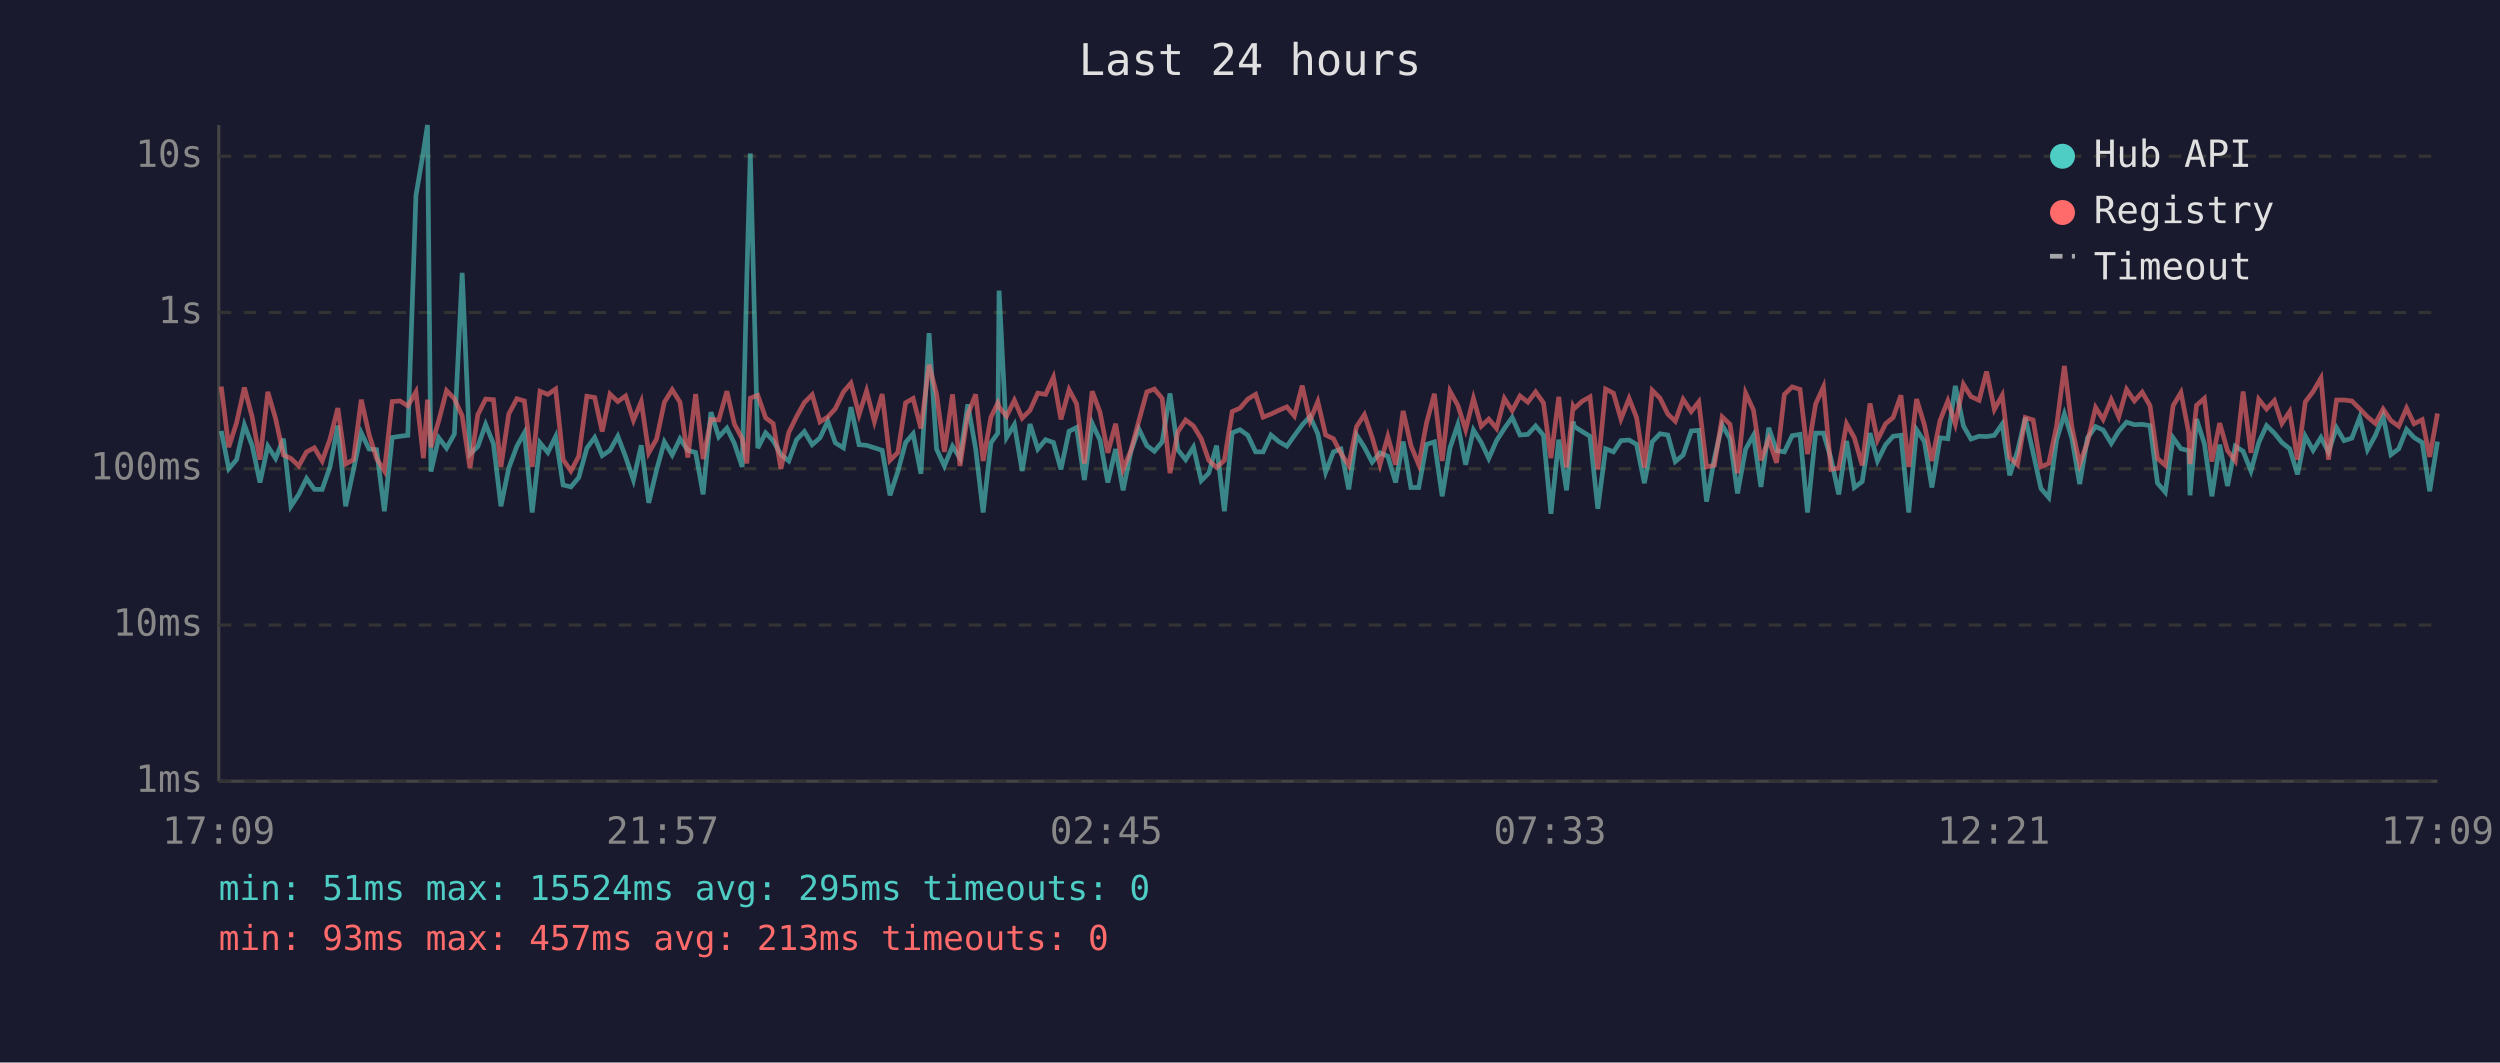
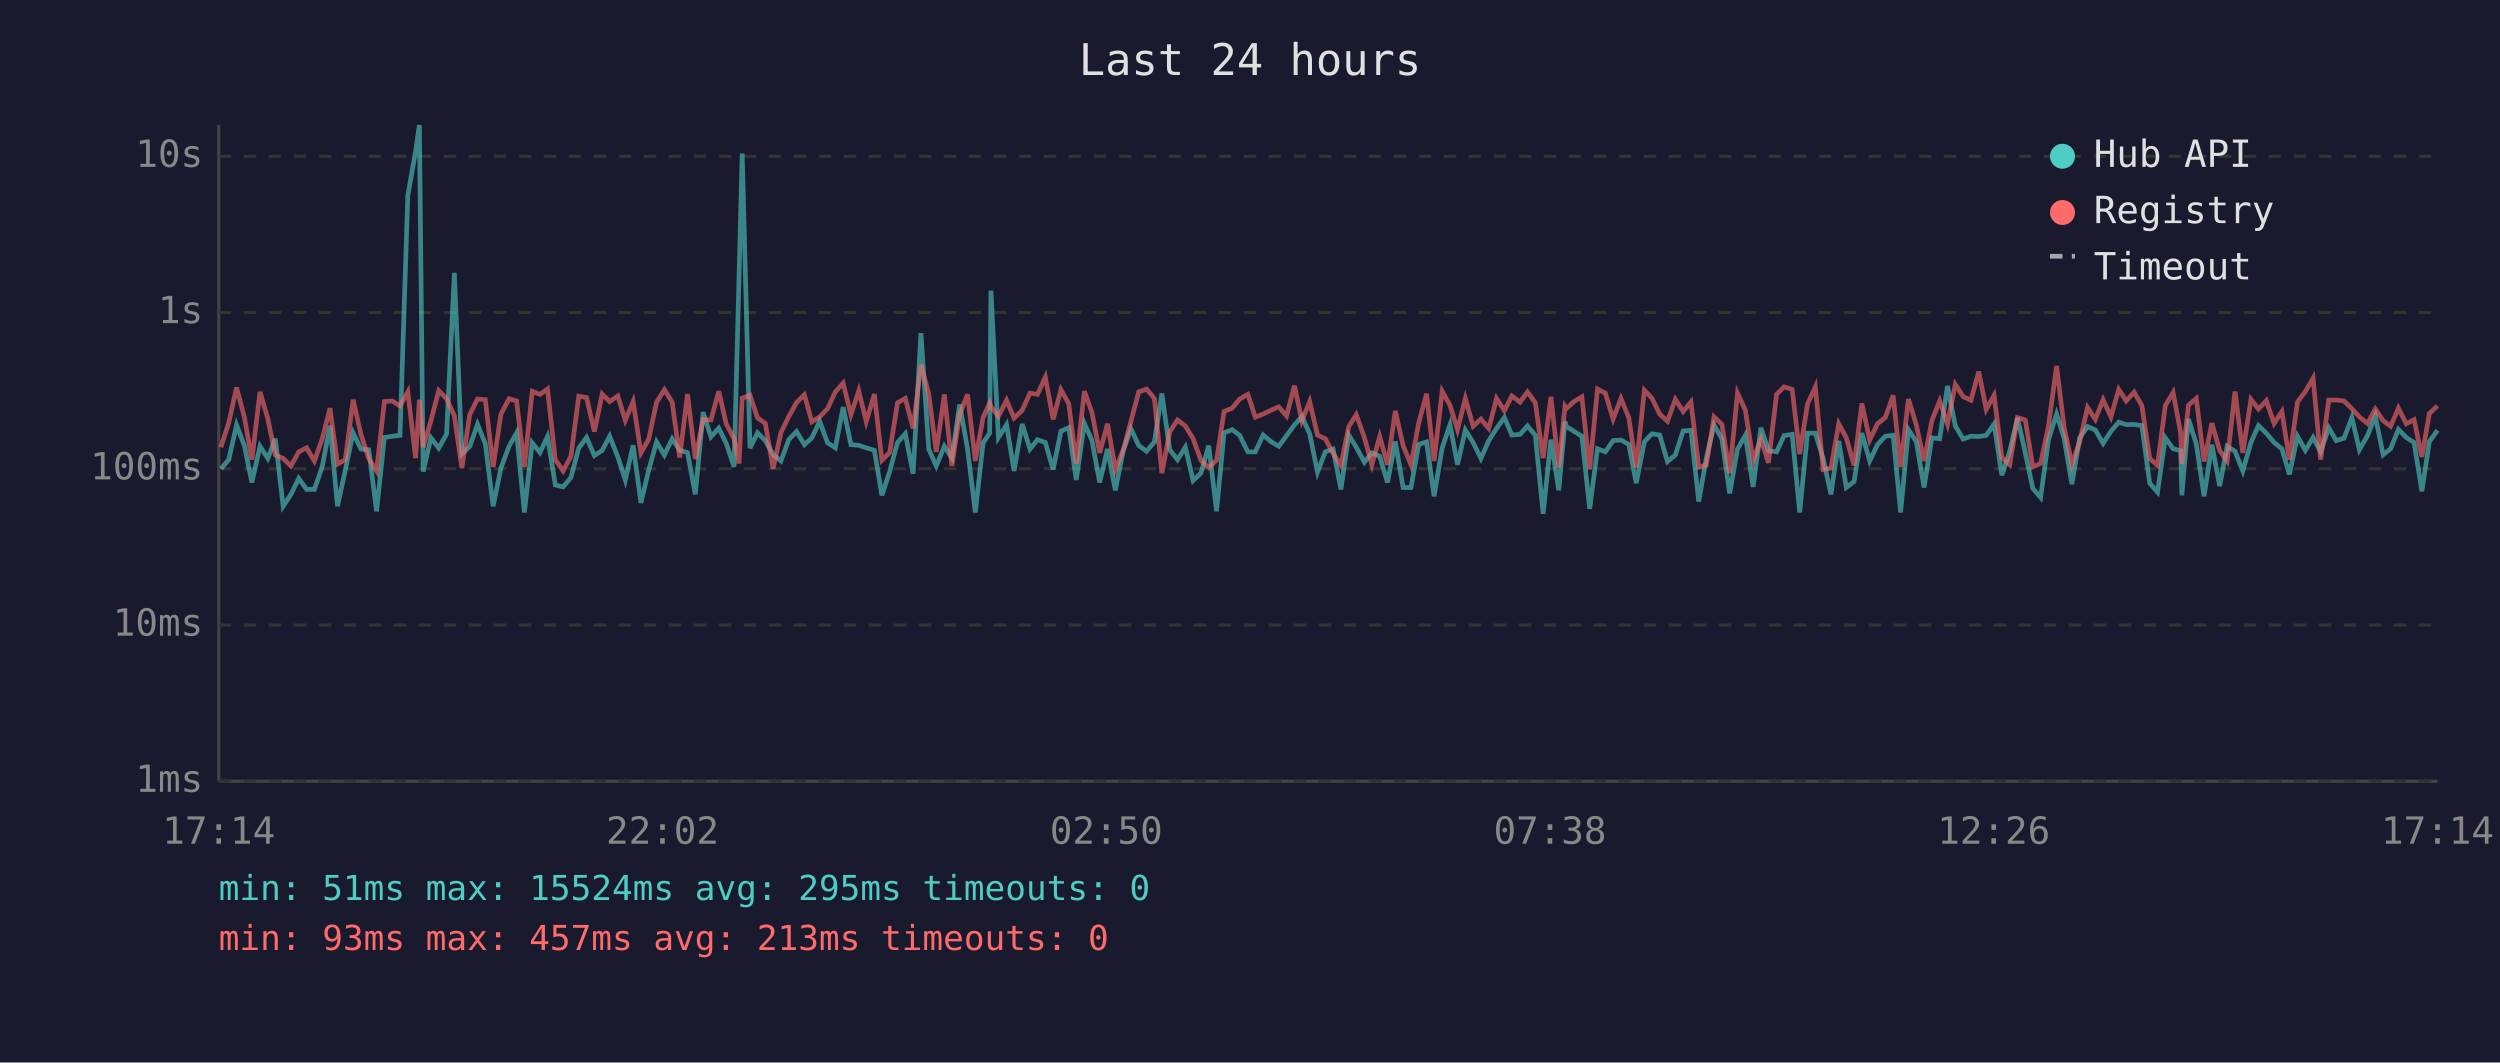
<svg xmlns="http://www.w3.org/2000/svg" viewBox="0 0 800 340" font-family="monospace" font-size="12">
  <rect width="800" height="340" fill="#1a1a2e" />
  <text x="400" y="24" fill="#e0e0e0" font-size="14" text-anchor="middle">Last 24 hours</text>
  <line x1="70" y1="40" x2="70" y2="250" stroke="#444" stroke-width="1" />
  <line x1="70" y1="250" x2="780" y2="250" stroke="#444" stroke-width="1" />
  <line x1="70" y1="250" x2="780" y2="250" stroke="#333" stroke-width="1" stroke-dasharray="4" />
  <text x="65" y="250" fill="#888" text-anchor="end" dominant-baseline="middle">1ms</text>
  <line x1="70" y1="200" x2="780" y2="200" stroke="#333" stroke-width="1" stroke-dasharray="4" />
  <text x="65" y="200" fill="#888" text-anchor="end" dominant-baseline="middle">10ms</text>
  <line x1="70" y1="150" x2="780" y2="150" stroke="#333" stroke-width="1" stroke-dasharray="4" />
  <text x="65" y="150" fill="#888" text-anchor="end" dominant-baseline="middle">100ms</text>
  <line x1="70" y1="100" x2="780" y2="100" stroke="#333" stroke-width="1" stroke-dasharray="4" />
  <text x="65" y="100" fill="#888" text-anchor="end" dominant-baseline="middle">1s</text>
  <line x1="70" y1="50" x2="780" y2="50" stroke="#333" stroke-width="1" stroke-dasharray="4" />
  <text x="65" y="50" fill="#888" text-anchor="end" dominant-baseline="middle">10s</text>
-   <text x="70" y="270" fill="#888" text-anchor="middle">17:09</text>
-   <text x="212" y="270" fill="#888" text-anchor="middle">21:57</text>
-   <text x="354" y="270" fill="#888" text-anchor="middle">02:45</text>
-   <text x="496" y="270" fill="#888" text-anchor="middle">07:33</text>
-   <text x="638" y="270" fill="#888" text-anchor="middle">12:21</text>
-   <text x="780" y="270" fill="#888" text-anchor="middle">17:09</text>
-   <polyline points="70.8,137.9 73.2,150.0 75.7,147.1 78.2,136.0 80.7,142.6 83.2,154.4 85.7,142.8 88.2,146.7 90.7,140.4 93.1,162.0 95.6,158.2 98.1,153.1 100.6,156.6 103.1,156.6 105.6,149.4 108.1,136.2 110.6,162.0 113.1,150.4 115.6,138.5 118.1,143.7 120.5,143.9 123.0,163.6 125.5,140.0 128.0,139.6 130.5,139.3 133.1,62.6 135.5,48.4 136.8,40.0 137.9,150.9 140.4,140.1 142.9,143.4 145.4,138.9 147.9,87.3 150.4,145.3 152.9,142.9 155.4,135.8 157.9,142.0 160.3,162.0 162.8,149.8 165.4,142.8 167.8,138.5 170.3,164.0 172.8,141.7 175.3,144.8 177.8,139.7 180.2,155.2 182.7,155.8 185.2,152.8 187.8,143.4 190.3,140.0 192.7,145.8 195.2,144.1 197.7,139.6 200.2,146.2 202.7,153.6 205.2,142.5 207.6,160.9 210.1,150.4 212.6,141.4 215.1,145.6 217.6,140.4 220.1,144.1 222.6,144.8 225.0,158.2 227.5,131.9 230.0,139.8 232.6,137.0 235.0,141.9 237.5,149.4 239.0,88.2 240.1,49.1 242.5,143.4 245.0,138.5 247.4,141.0 249.9,145.5 252.4,147.5 254.9,140.7 257.4,138.1 259.9,142.3 262.4,140.1 264.9,134.8 267.3,141.7 269.9,143.3 272.3,130.3 274.9,142.3 277.3,142.5 279.8,143.3 282.3,144.1 284.8,158.5 287.3,150.9 289.8,141.6 292.2,138.8 294.7,151.6 297.3,106.6 299.7,143.7 302.2,149.1 304.8,142.8 307.2,146.6 309.7,129.4 312.2,143.6 314.6,164.0 317.1,141.7 319.3,138.6 319.7,93.0 322.1,140.0 324.6,135.9 327.1,150.7 329.6,135.7 332.1,143.7 334.6,140.7 337.1,141.6 339.5,150.2 342.1,138.0 344.5,136.8 347.0,153.6 349.5,135.5 352.0,140.8 354.5,154.4 357.0,143.7 359.4,156.9 361.9,144.4 364.4,137.2 367.0,142.6 369.4,144.4 371.9,141.4 374.4,125.9 376.9,143.9 379.4,147.1 381.9,143.1 384.4,153.8 386.8,151.4 389.3,142.6 391.8,163.6 394.3,138.5 396.8,137.5 399.3,139.3 401.8,144.6 404.2,144.6 406.7,139.2 409.2,141.3 411.8,142.8 414.2,139.4 416.7,136.0 419.2,133.3 421.7,138.8 424.2,151.1 426.7,144.6 429.1,143.7 431.6,156.6 434.1,139.2 436.6,143.1 439.1,147.9 441.6,144.9 444.1,146.0 446.6,154.4 449.0,141.3 451.5,156.0 454.0,156.0 456.5,142.2 459.0,141.4 461.5,158.8 464.0,143.3 466.5,135.9 469.0,148.7 471.5,137.6 474.0,141.6 476.4,146.7 478.9,141.0 481.4,137.1 483.9,133.6 486.4,139.2 488.9,139.0 491.4,136.3 493.9,139.3 496.3,164.4 498.8,140.7 501.3,156.9 503.4,134.9 503.8,136.5 506.3,138.1 508.8,139.6 511.3,162.8 513.8,143.6 516.3,144.6 518.7,141.0 521.3,140.8 523.7,142.2 526.2,154.6 528.7,141.4 531.2,138.8 533.7,139.2 536.1,147.7 538.6,145.6 541.2,137.9 543.6,137.7 546.1,160.5 548.6,146.7 551.1,136.0 553.6,140.4 556.0,157.9 558.6,143.7 561.1,139.3 563.5,155.8 566.0,136.9 568.5,144.2 571.0,144.6 573.5,139.4 576.0,139.0 578.4,164.0 581.0,138.6 583.5,138.6 585.9,146.7 588.4,158.2 590.9,141.1 593.4,156.0 595.9,154.1 598.4,138.6 600.8,147.5 603.4,142.3 605.8,139.6 608.3,139.3 610.8,164.0 613.3,137.5 615.8,141.3 618.2,156.0 620.8,140.1 623.3,140.4 625.7,123.5 628.3,136.3 630.7,140.5 633.3,139.6 635.7,139.7 638.2,139.3 640.7,135.7 643.1,152.1 645.6,144.4 648.1,133.7 650.6,144.9 653.1,156.3 655.6,159.2 658.1,140.8 660.6,132.5 663.0,140.2 665.5,154.9 668.0,140.1 670.6,136.5 673.0,137.6 675.6,141.9 678.0,138.0 680.5,135.1 683.0,135.9 685.5,135.8 688.0,136.2 690.4,154.6 692.9,157.5 695.4,140.1 697.9,143.6 700.4,144.2 700.8,158.5 702.9,134.1 705.4,142.0 707.8,158.8 710.3,142.3 712.8,155.5 715.3,142.8 717.8,144.4 720.3,150.7 722.8,141.6 725.3,136.2 727.8,138.6 730.2,141.6 732.7,143.6 735.2,151.8 737.7,139.6 740.2,144.1 742.7,140.0 745.1,144.6 747.7,136.9 750.1,141.0 752.6,140.2 755.1,133.6 757.6,143.9 760.1,139.4 762.6,133.2 765.1,145.5 767.6,143.6 770.1,137.4 772.5,140.0 775.1,141.6 777.5,157.2 780.0,141.3" fill="none" stroke="#4ecdc4" stroke-width="1.5" opacity="0.6" />
-   <polyline points="70.8,123.7 73.2,143.1 75.7,135.3 78.2,124.0 80.7,133.5 83.2,147.1 85.7,125.4 88.2,134.0 90.7,145.6 93.1,146.7 95.6,149.1 98.1,144.6 100.6,143.3 103.1,147.5 105.6,140.5 108.1,130.6 110.6,148.5 113.1,147.1 115.6,127.9 118.1,139.0 120.5,146.7 123.0,150.7 125.5,128.5 128.0,128.3 130.5,129.9 133.1,125.4 135.5,146.6 136.8,127.9 137.9,143.1 140.4,134.6 142.9,125.0 145.4,127.6 147.9,133.1 150.4,149.8 152.9,132.7 155.4,127.7 157.9,127.9 160.3,149.4 162.8,132.5 165.4,127.6 167.8,128.3 170.3,149.4 172.8,125.2 175.3,126.2 177.8,124.5 180.2,147.1 182.7,150.7 185.2,146.0 187.8,126.8 190.3,127.2 192.7,138.1 195.2,126.1 197.7,128.5 200.2,126.7 202.7,134.5 205.2,128.5 207.6,144.9 210.1,140.5 212.6,128.7 215.1,124.7 217.6,128.7 220.1,146.4 222.6,126.1 225.0,146.9 227.5,134.2 230.0,134.4 232.6,125.2 235.0,135.7 237.5,140.4 239.0,148.3 240.1,127.4 242.5,126.5 245.0,133.7 247.4,135.5 249.9,150.0 252.4,138.4 254.9,133.3 257.4,128.8 259.9,126.3 262.4,135.0 264.9,133.4 267.3,130.8 269.9,125.4 272.3,122.6 274.9,132.7 277.3,125.1 279.8,134.9 282.3,126.1 284.8,147.3 287.3,144.8 289.8,128.9 292.2,127.5 294.7,137.1 297.3,116.7 299.7,126.1 302.2,144.6 304.8,126.2 307.2,149.1 309.7,132.6 312.2,126.2 314.6,147.5 317.1,133.5 319.3,129.0 319.7,130.2 322.1,133.2 324.6,128.1 327.1,133.8 329.6,131.3 332.1,125.8 334.6,126.2 337.1,120.7 339.5,134.2 342.1,124.7 344.5,129.2 347.0,148.3 349.5,125.2 352.0,131.9 354.5,144.9 357.0,135.6 359.4,150.2 361.9,144.1 364.4,134.8 367.0,125.4 369.4,124.5 371.9,127.5 374.4,151.4 376.9,138.2 379.4,134.4 381.9,136.3 384.4,140.4 386.8,147.3 389.3,149.6 391.8,147.3 394.3,131.7 396.8,130.6 399.3,127.7 401.8,126.2 404.2,133.5 406.7,132.5 409.2,131.3 411.8,130.2 414.2,133.1 416.7,123.4 419.2,134.6 421.7,128.5 424.2,139.2 426.7,140.4 429.1,145.1 431.6,148.9 434.1,136.5 436.6,132.7 439.1,140.0 441.6,148.7 444.1,139.7 446.6,148.7 449.0,131.5 451.5,142.6 454.0,148.7 456.5,135.3 459.0,126.0 461.5,147.5 464.0,125.2 466.5,129.7 469.0,137.5 471.5,127.5 474.0,136.4 476.4,134.1 478.9,137.1 481.4,127.5 483.9,131.4 486.4,126.7 488.9,128.7 491.4,125.4 493.9,128.9 496.3,146.6 498.8,127.0 501.3,149.6 503.4,130.0 503.8,130.7 506.3,128.4 508.8,127.0 511.3,150.2 513.8,124.5 516.3,125.8 518.7,134.1 521.3,127.5 523.7,133.6 526.2,149.6 528.7,124.9 531.2,127.4 533.7,132.5 536.1,134.8 538.6,127.8 541.2,131.7 543.6,128.6 546.1,149.4 548.6,148.9 551.1,133.4 553.6,135.8 556.0,151.4 558.6,125.8 561.1,131.2 563.5,147.3 566.0,140.5 568.5,148.1 571.0,126.2 573.5,123.8 576.0,124.6 578.4,145.3 581.0,129.3 583.5,123.8 585.9,150.2 588.4,149.8 590.9,135.6 593.4,140.1 595.9,148.9 598.4,129.1 600.8,140.8 603.4,135.6 605.8,133.6 608.3,126.5 610.8,149.4 613.3,127.7 615.8,135.9 618.2,147.5 620.8,134.6 623.3,128.3 625.7,135.7 628.3,123.0 630.7,126.9 633.3,128.1 635.7,118.9 638.2,131.0 640.7,126.5 643.1,146.4 645.6,148.7 648.1,133.6 650.6,134.4 653.1,149.4 655.6,148.3 658.1,136.4 660.6,117.1 663.0,136.6 665.5,148.5 668.0,141.4 670.6,130.4 673.0,134.2 675.6,127.9 678.0,133.4 680.5,124.6 683.0,128.3 685.5,125.5 688.0,129.8 690.4,146.7 692.9,148.9 695.4,129.8 697.9,125.6 700.4,138.5 700.8,148.5 702.9,129.7 705.4,127.5 707.8,147.7 710.3,135.4 712.8,144.2 715.3,147.5 717.8,125.3 720.3,144.9 722.8,127.8 725.3,130.9 727.8,128.2 730.2,135.5 732.7,131.7 735.2,147.1 737.7,128.6 740.2,125.3 742.7,121.0 745.1,147.1 747.7,128.0 750.1,128.0 752.6,128.3 755.1,130.8 757.6,133.4 760.1,135.5 762.6,130.9 765.1,134.6 767.6,136.4 770.1,130.6 772.5,135.6 775.1,134.3 777.5,146.2 780.0,132.3" fill="none" stroke="#ff6b6b" stroke-width="1.5" opacity="0.6" />
+   <text x="70" y="270" fill="#888" text-anchor="middle">17:14</text>
+   <text x="212" y="270" fill="#888" text-anchor="middle">22:02</text>
+   <text x="354" y="270" fill="#888" text-anchor="middle">02:50</text>
+   <text x="496" y="270" fill="#888" text-anchor="middle">07:38</text>
+   <text x="638" y="270" fill="#888" text-anchor="middle">12:26</text>
+   <text x="780" y="270" fill="#888" text-anchor="middle">17:14</text>
+   <polyline points="70.7,150.0 73.2,147.1 75.7,136.0 78.2,142.6 80.6,154.4 83.2,142.8 85.7,146.7 88.1,140.4 90.6,162.0 93.1,158.2 95.6,153.1 98.1,156.6 100.6,156.6 103.1,149.4 105.6,136.2 108.0,162.0 110.5,150.4 113.0,138.5 115.5,143.7 118.0,143.9 120.5,163.6 123.0,140.0 125.5,139.6 128.0,139.3 130.5,62.6 133.0,48.4 134.2,40.0 135.4,150.9 137.9,140.1 140.4,143.4 142.9,138.9 145.4,87.3 147.8,145.3 150.3,142.9 152.8,135.8 155.3,142.0 157.8,162.0 160.3,149.8 162.9,142.8 165.3,138.5 167.8,164.0 170.3,141.7 172.8,144.8 175.2,139.7 177.7,155.2 180.2,155.8 182.7,152.8 185.2,143.4 187.7,140.0 190.2,145.8 192.7,144.1 195.1,139.6 197.7,146.2 200.1,153.6 202.6,142.5 205.1,160.9 207.6,150.4 210.1,141.4 212.6,145.6 215.1,140.4 217.5,144.1 220.0,144.8 222.5,158.2 225.0,131.9 227.5,139.8 230.0,137.0 232.4,141.9 234.9,149.4 236.5,88.2 237.5,49.1 240.0,143.4 242.4,138.5 244.9,141.0 247.4,145.5 249.9,147.5 252.4,140.7 254.9,138.1 257.4,142.3 259.8,140.1 262.3,134.8 264.8,141.7 267.3,143.3 269.8,130.3 272.3,142.3 274.8,142.5 277.2,143.3 279.8,144.1 282.2,158.5 284.7,150.9 287.2,141.6 289.7,138.8 292.2,151.6 294.7,106.6 297.2,143.7 299.6,149.1 302.2,142.8 304.6,146.6 307.1,129.4 309.6,143.6 312.1,164.0 314.6,141.7 316.7,138.6 317.1,93.0 319.5,140.0 322.1,135.9 324.5,150.7 327.1,135.7 329.6,143.7 332.0,140.7 334.5,141.6 337.0,150.2 339.5,138.0 342.0,136.8 344.4,153.6 347.0,135.5 349.4,140.8 351.9,154.4 354.4,143.7 356.9,156.9 359.4,144.4 361.9,137.2 364.4,142.6 366.9,144.4 369.4,141.4 371.8,125.9 374.3,143.9 376.8,147.1 379.3,143.1 381.8,153.8 384.3,151.4 386.8,142.6 389.3,163.6 391.7,138.5 394.3,137.5 396.7,139.3 399.3,144.6 401.7,144.6 404.2,139.2 406.7,141.3 409.2,142.8 411.7,139.4 414.2,136.0 416.6,133.3 419.1,138.8 421.6,151.1 424.1,144.6 426.6,143.7 429.1,156.6 431.6,139.2 434.0,143.1 436.6,147.9 439.0,144.9 441.5,146.0 444.0,154.4 446.5,141.3 449.0,156.0 451.5,156.0 454.0,142.2 456.5,141.4 458.9,158.8 461.5,143.3 464.0,135.9 466.4,148.7 468.9,137.6 471.4,141.6 473.9,146.7 476.4,141.0 478.9,137.1 481.4,133.6 483.8,139.2 486.4,139.0 488.8,136.3 491.3,139.3 493.8,164.4 496.3,140.7 498.8,156.9 500.8,134.9 501.3,136.5 503.8,138.1 506.2,139.6 508.7,162.8 511.2,143.6 513.7,144.6 516.2,141.0 518.7,140.8 521.2,142.2 523.6,154.6 526.2,141.4 528.6,138.8 531.1,139.2 533.6,147.7 536.1,145.6 538.6,137.9 541.1,137.7 543.6,160.5 546.0,146.7 548.5,136.0 551.0,140.4 553.5,157.9 556.0,143.7 558.5,139.3 561.0,155.8 563.5,136.9 565.9,144.2 568.5,144.6 570.9,139.4 573.5,139.0 575.9,164.0 578.4,138.6 580.9,138.6 583.4,146.7 585.9,158.2 588.4,141.1 590.8,156.0 593.3,154.1 595.8,138.6 598.3,147.5 600.8,142.3 603.3,139.6 605.8,139.3 608.2,164.0 610.7,137.5 613.2,141.3 615.7,156.0 618.2,140.1 620.7,140.4 623.2,123.5 625.7,136.3 628.2,140.5 630.7,139.6 633.2,139.7 635.6,139.3 638.1,135.7 640.6,152.1 643.1,144.4 645.6,133.7 648.1,144.9 650.5,156.3 653.0,159.2 655.5,140.8 658.1,132.5 660.5,140.2 663.0,154.9 665.5,140.1 668.0,136.5 670.5,137.6 673.0,141.9 675.5,138.0 678.0,135.1 680.4,135.9 682.9,135.8 685.4,136.2 687.9,154.6 690.4,157.5 692.9,140.1 695.4,143.6 697.8,144.2 698.2,158.5 700.3,134.1 702.8,142.0 705.3,158.8 707.8,142.3 710.3,155.5 712.7,142.8 715.2,144.4 717.7,150.7 720.3,141.6 722.7,136.2 725.2,138.6 727.7,141.6 730.2,143.6 732.6,151.8 735.2,139.6 737.7,144.1 740.2,140.0 742.6,144.6 745.2,136.9 747.6,141.0 750.1,140.2 752.6,133.6 755.0,143.9 757.6,139.4 760.1,133.2 762.6,145.5 765.0,143.6 767.5,137.4 770.0,140.0 772.5,141.6 775.0,157.2 777.4,141.3 780.0,137.7" fill="none" stroke="#4ecdc4" stroke-width="1.5" opacity="0.6" />
+   <polyline points="70.7,143.1 73.2,135.3 75.7,124.0 78.2,133.5 80.6,147.1 83.2,125.4 85.7,134.0 88.1,145.6 90.6,146.7 93.1,149.1 95.6,144.6 98.1,143.3 100.6,147.5 103.1,140.5 105.6,130.6 108.0,148.5 110.5,147.1 113.0,127.9 115.5,139.0 118.0,146.7 120.5,150.7 123.0,128.5 125.5,128.3 128.0,129.9 130.5,125.4 133.0,146.6 134.2,127.9 135.4,143.1 137.9,134.6 140.4,125.0 142.9,127.6 145.4,133.1 147.8,149.8 150.3,132.7 152.8,127.7 155.3,127.9 157.8,149.4 160.3,132.5 162.9,127.6 165.3,128.3 167.8,149.4 170.3,125.2 172.8,126.2 175.2,124.5 177.7,147.1 180.2,150.7 182.7,146.0 185.2,126.8 187.7,127.2 190.2,138.1 192.7,126.1 195.1,128.5 197.7,126.7 200.1,134.5 202.6,128.5 205.1,144.9 207.6,140.5 210.1,128.7 212.6,124.7 215.1,128.7 217.5,146.4 220.0,126.1 222.5,146.9 225.0,134.2 227.5,134.4 230.0,125.2 232.4,135.7 234.9,140.4 236.5,148.3 237.5,127.4 240.0,126.5 242.4,133.7 244.9,135.5 247.4,150.0 249.9,138.4 252.4,133.3 254.9,128.8 257.4,126.3 259.8,135.0 262.3,133.4 264.8,130.8 267.3,125.4 269.8,122.6 272.3,132.7 274.8,125.1 277.2,134.9 279.8,126.1 282.2,147.3 284.7,144.8 287.2,128.9 289.7,127.5 292.2,137.1 294.7,116.7 297.2,126.1 299.6,144.6 302.2,126.2 304.6,149.1 307.1,132.6 309.6,126.2 312.1,147.5 314.6,133.5 316.7,129.0 317.1,130.2 319.5,133.2 322.1,128.1 324.5,133.8 327.1,131.3 329.6,125.8 332.0,126.2 334.5,120.7 337.0,134.2 339.5,124.7 342.0,129.2 344.4,148.3 347.0,125.2 349.4,131.9 351.9,144.9 354.4,135.6 356.9,150.2 359.4,144.1 361.9,134.8 364.4,125.4 366.9,124.5 369.4,127.5 371.8,151.4 374.3,138.2 376.8,134.4 379.3,136.3 381.8,140.4 384.3,147.3 386.8,149.6 389.3,147.3 391.7,131.7 394.3,130.6 396.7,127.7 399.3,126.2 401.7,133.5 404.2,132.5 406.7,131.3 409.2,130.2 411.7,133.1 414.2,123.4 416.6,134.6 419.1,128.5 421.6,139.2 424.1,140.4 426.6,145.1 429.1,148.9 431.6,136.5 434.0,132.7 436.6,140.0 439.0,148.7 441.5,139.7 444.0,148.7 446.5,131.5 449.0,142.6 451.5,148.7 454.0,135.3 456.5,126.0 458.9,147.5 461.5,125.2 464.0,129.7 466.4,137.5 468.9,127.5 471.4,136.4 473.9,134.1 476.4,137.1 478.9,127.5 481.4,131.4 483.8,126.7 486.4,128.7 488.8,125.4 491.3,128.9 493.8,146.6 496.3,127.0 498.8,149.6 500.8,130.0 501.3,130.7 503.8,128.4 506.2,127.0 508.7,150.2 511.2,124.5 513.7,125.8 516.2,134.1 518.7,127.5 521.2,133.6 523.6,149.6 526.2,124.9 528.6,127.4 531.1,132.5 533.6,134.8 536.1,127.8 538.6,131.7 541.1,128.6 543.6,149.4 546.0,148.9 548.5,133.4 551.0,135.8 553.5,151.4 556.0,125.8 558.5,131.2 561.0,147.3 563.5,140.5 565.9,148.1 568.5,126.2 570.9,123.8 573.5,124.6 575.9,145.3 578.4,129.3 580.9,123.8 583.4,150.2 585.9,149.8 588.4,135.6 590.8,140.1 593.3,148.9 595.8,129.1 598.3,140.8 600.8,135.6 603.3,133.6 605.8,126.5 608.2,149.4 610.7,127.7 613.2,135.9 615.7,147.5 618.2,134.6 620.7,128.3 623.2,135.7 625.7,123.0 628.2,126.9 630.7,128.1 633.2,118.9 635.6,131.0 638.1,126.5 640.6,146.4 643.1,148.7 645.6,133.6 648.1,134.4 650.5,149.4 653.0,148.3 655.5,136.4 658.1,117.1 660.5,136.6 663.0,148.5 665.5,141.4 668.0,130.4 670.5,134.2 673.0,127.9 675.5,133.4 678.0,124.6 680.4,128.3 682.9,125.5 685.4,129.8 687.9,146.7 690.4,148.9 692.9,129.8 695.4,125.6 697.8,138.5 698.2,148.5 700.3,129.7 702.8,127.5 705.3,147.7 707.8,135.4 710.3,144.2 712.7,147.5 715.2,125.3 717.7,144.9 720.3,127.8 722.7,130.9 725.2,128.2 727.7,135.5 730.2,131.7 732.6,147.1 735.2,128.6 737.7,125.3 740.2,121.0 742.6,147.1 745.2,128.0 747.6,128.0 750.1,128.3 752.6,130.8 755.0,133.4 757.6,135.5 760.1,130.9 762.6,134.6 765.0,136.4 767.5,130.6 770.0,135.6 772.5,134.3 775.0,146.2 777.4,132.3 780.0,129.9" fill="none" stroke="#ff6b6b" stroke-width="1.5" opacity="0.6" />
  <circle cx="660" cy="50" r="4" fill="#4ecdc4" />
  <text x="670" y="50" fill="#e0e0e0" dominant-baseline="middle">Hub API</text>
  <circle cx="660" cy="68" r="4" fill="#ff6b6b" />
  <text x="670" y="68" fill="#e0e0e0" dominant-baseline="middle">Registry</text>
  <line x1="656" y1="82" x2="664" y2="82" stroke="#e0e0e0" stroke-width="1.5" stroke-dasharray="4,3" opacity="0.7" />
  <text x="670" y="86" fill="#e0e0e0" dominant-baseline="middle">Timeout</text>
  <text x="70" y="288" fill="#4ecdc4" font-size="11">min: 51ms  max: 15524ms  avg: 295ms  timeouts: 0</text>
  <text x="70" y="304" fill="#ff6b6b" font-size="11">min: 93ms  max: 457ms  avg: 213ms  timeouts: 0</text>
</svg>
